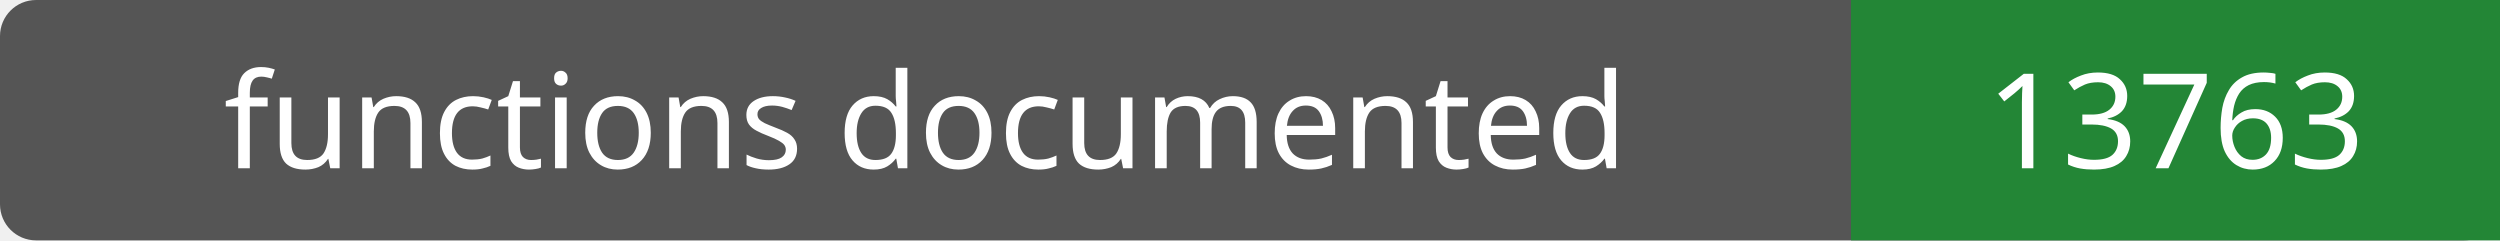
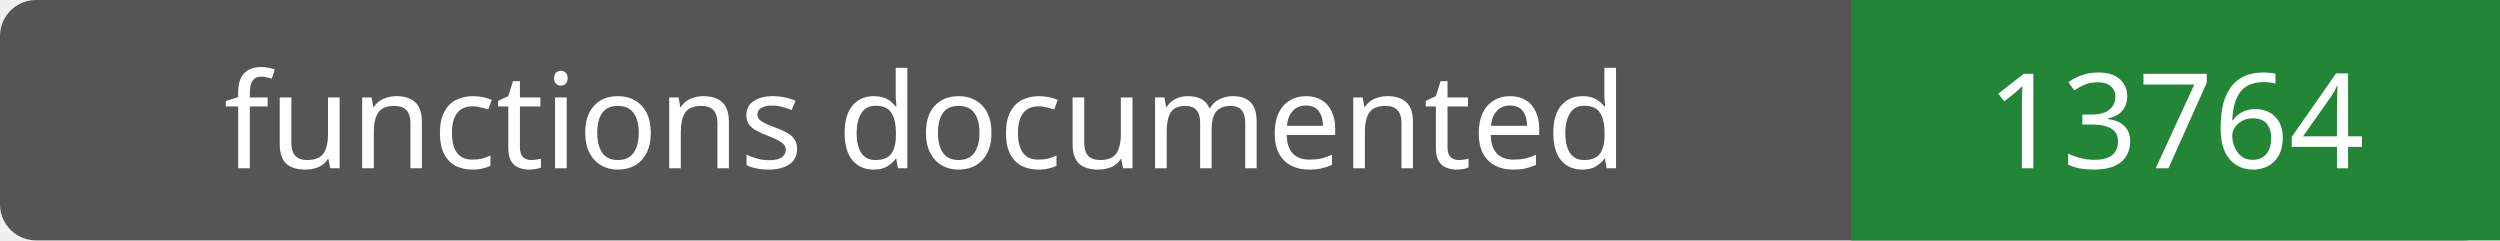
- <svg xmlns="http://www.w3.org/2000/svg" width="208" height="20" role="img" aria-label="functions documented: 13763">
+ <svg xmlns="http://www.w3.org/2000/svg" width="208" height="20" role="img" aria-label="functions documented: 13764">
  <rect width="208" height="20" rx="3" fill="#555" />
  <path fill="#238636" d="M154 0h54v20H154z" />
  <g fill="#fff" text-anchor="middle" font-family="Verdana,sans-serif" font-size="11">
    <text x="77.0" y="14">functions documented</text>
-     <text x="181.0" y="14">13763</text>
+     <text x="181.0" y="14">13764</text>
  </g>
</svg>
